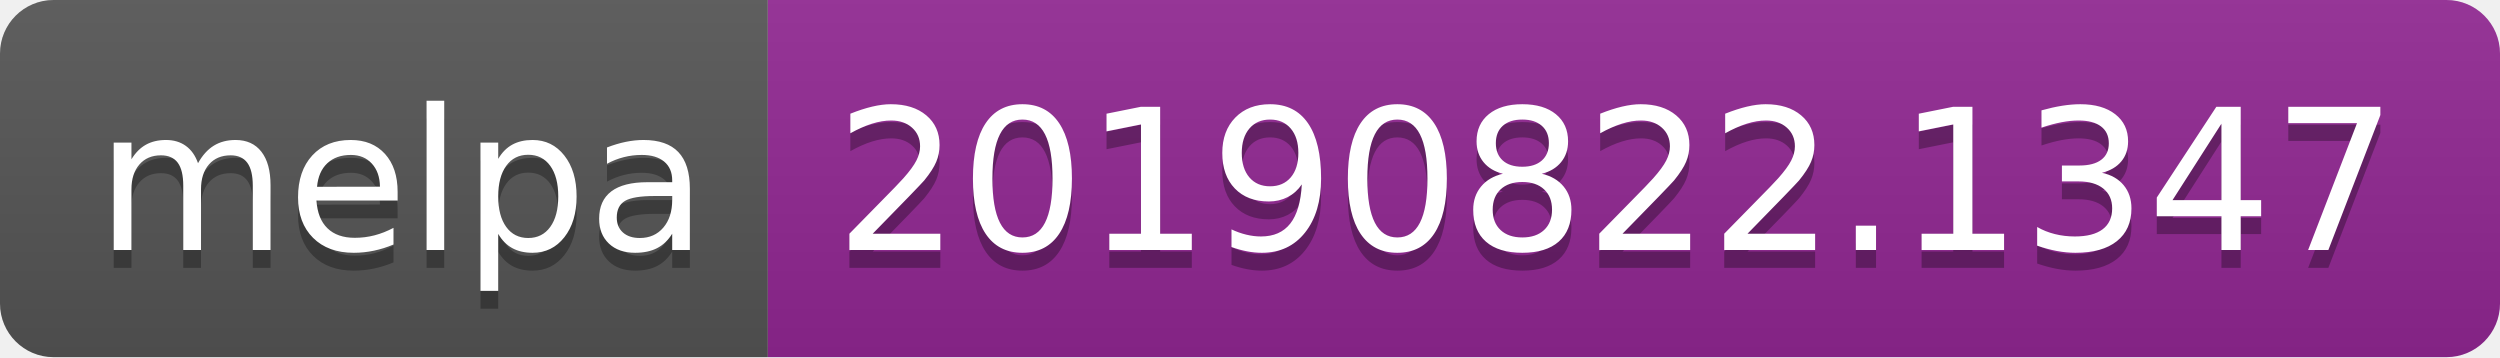
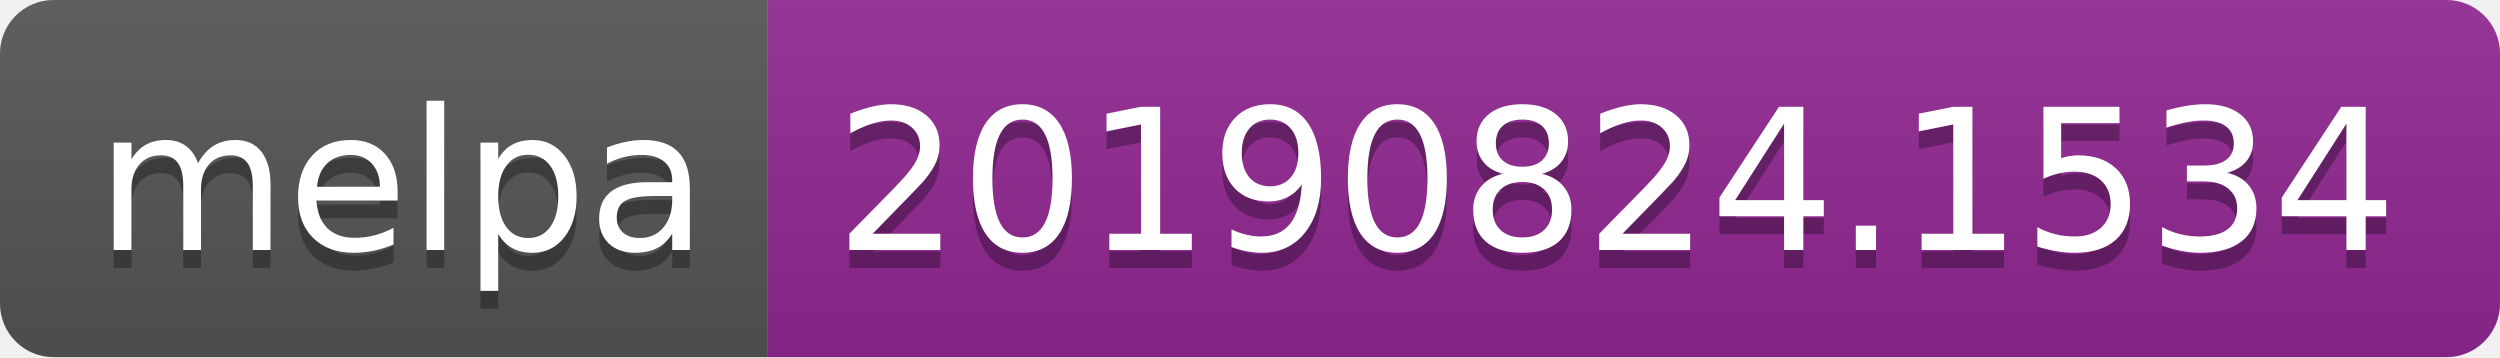
<svg xmlns="http://www.w3.org/2000/svg" width="140" height="20">
  <linearGradient id="b" x2="0" y2="100%">
    <stop offset="0" stop-color="#bbb" stop-opacity=".1" />
    <stop offset="1" stop-opacity=".1" />
  </linearGradient>
  <clipPath id="a">
    <rect width="140" height="20" rx="3" fill="#fff" />
  </clipPath>
  <g clip-path="url(#a)">
    <path fill="#555" d="M0 0h43v20H0z" />
    <path fill="#922793" d="M43 0h97v20H43z" />
    <path fill="url(#b)" d="M0 0h140v20H0z" />
  </g>
  <g fill="#fff" text-anchor="middle" font-family="DejaVu Sans,Verdana,Geneva,sans-serif" font-size="110">
    <text x="225" y="150" fill="#010101" fill-opacity=".3" transform="scale(.1)" textLength="330">melpa</text>
    <text x="225" y="140" transform="scale(.1)" textLength="330">melpa</text>
-     <text x="905" y="150" fill="#010101" fill-opacity=".3" transform="scale(.1)" textLength="870">20190822.1347</text>
-     <text x="905" y="140" transform="scale(.1)" textLength="870">20190822.1347</text>
+     <text x="905" y="150" fill="#010101" fill-opacity=".3" transform="scale(.1)" textLength="870">20190824.1534</text>
+     <text x="905" y="140" transform="scale(.1)" textLength="870">20190824.1534</text>
  </g>
</svg>
